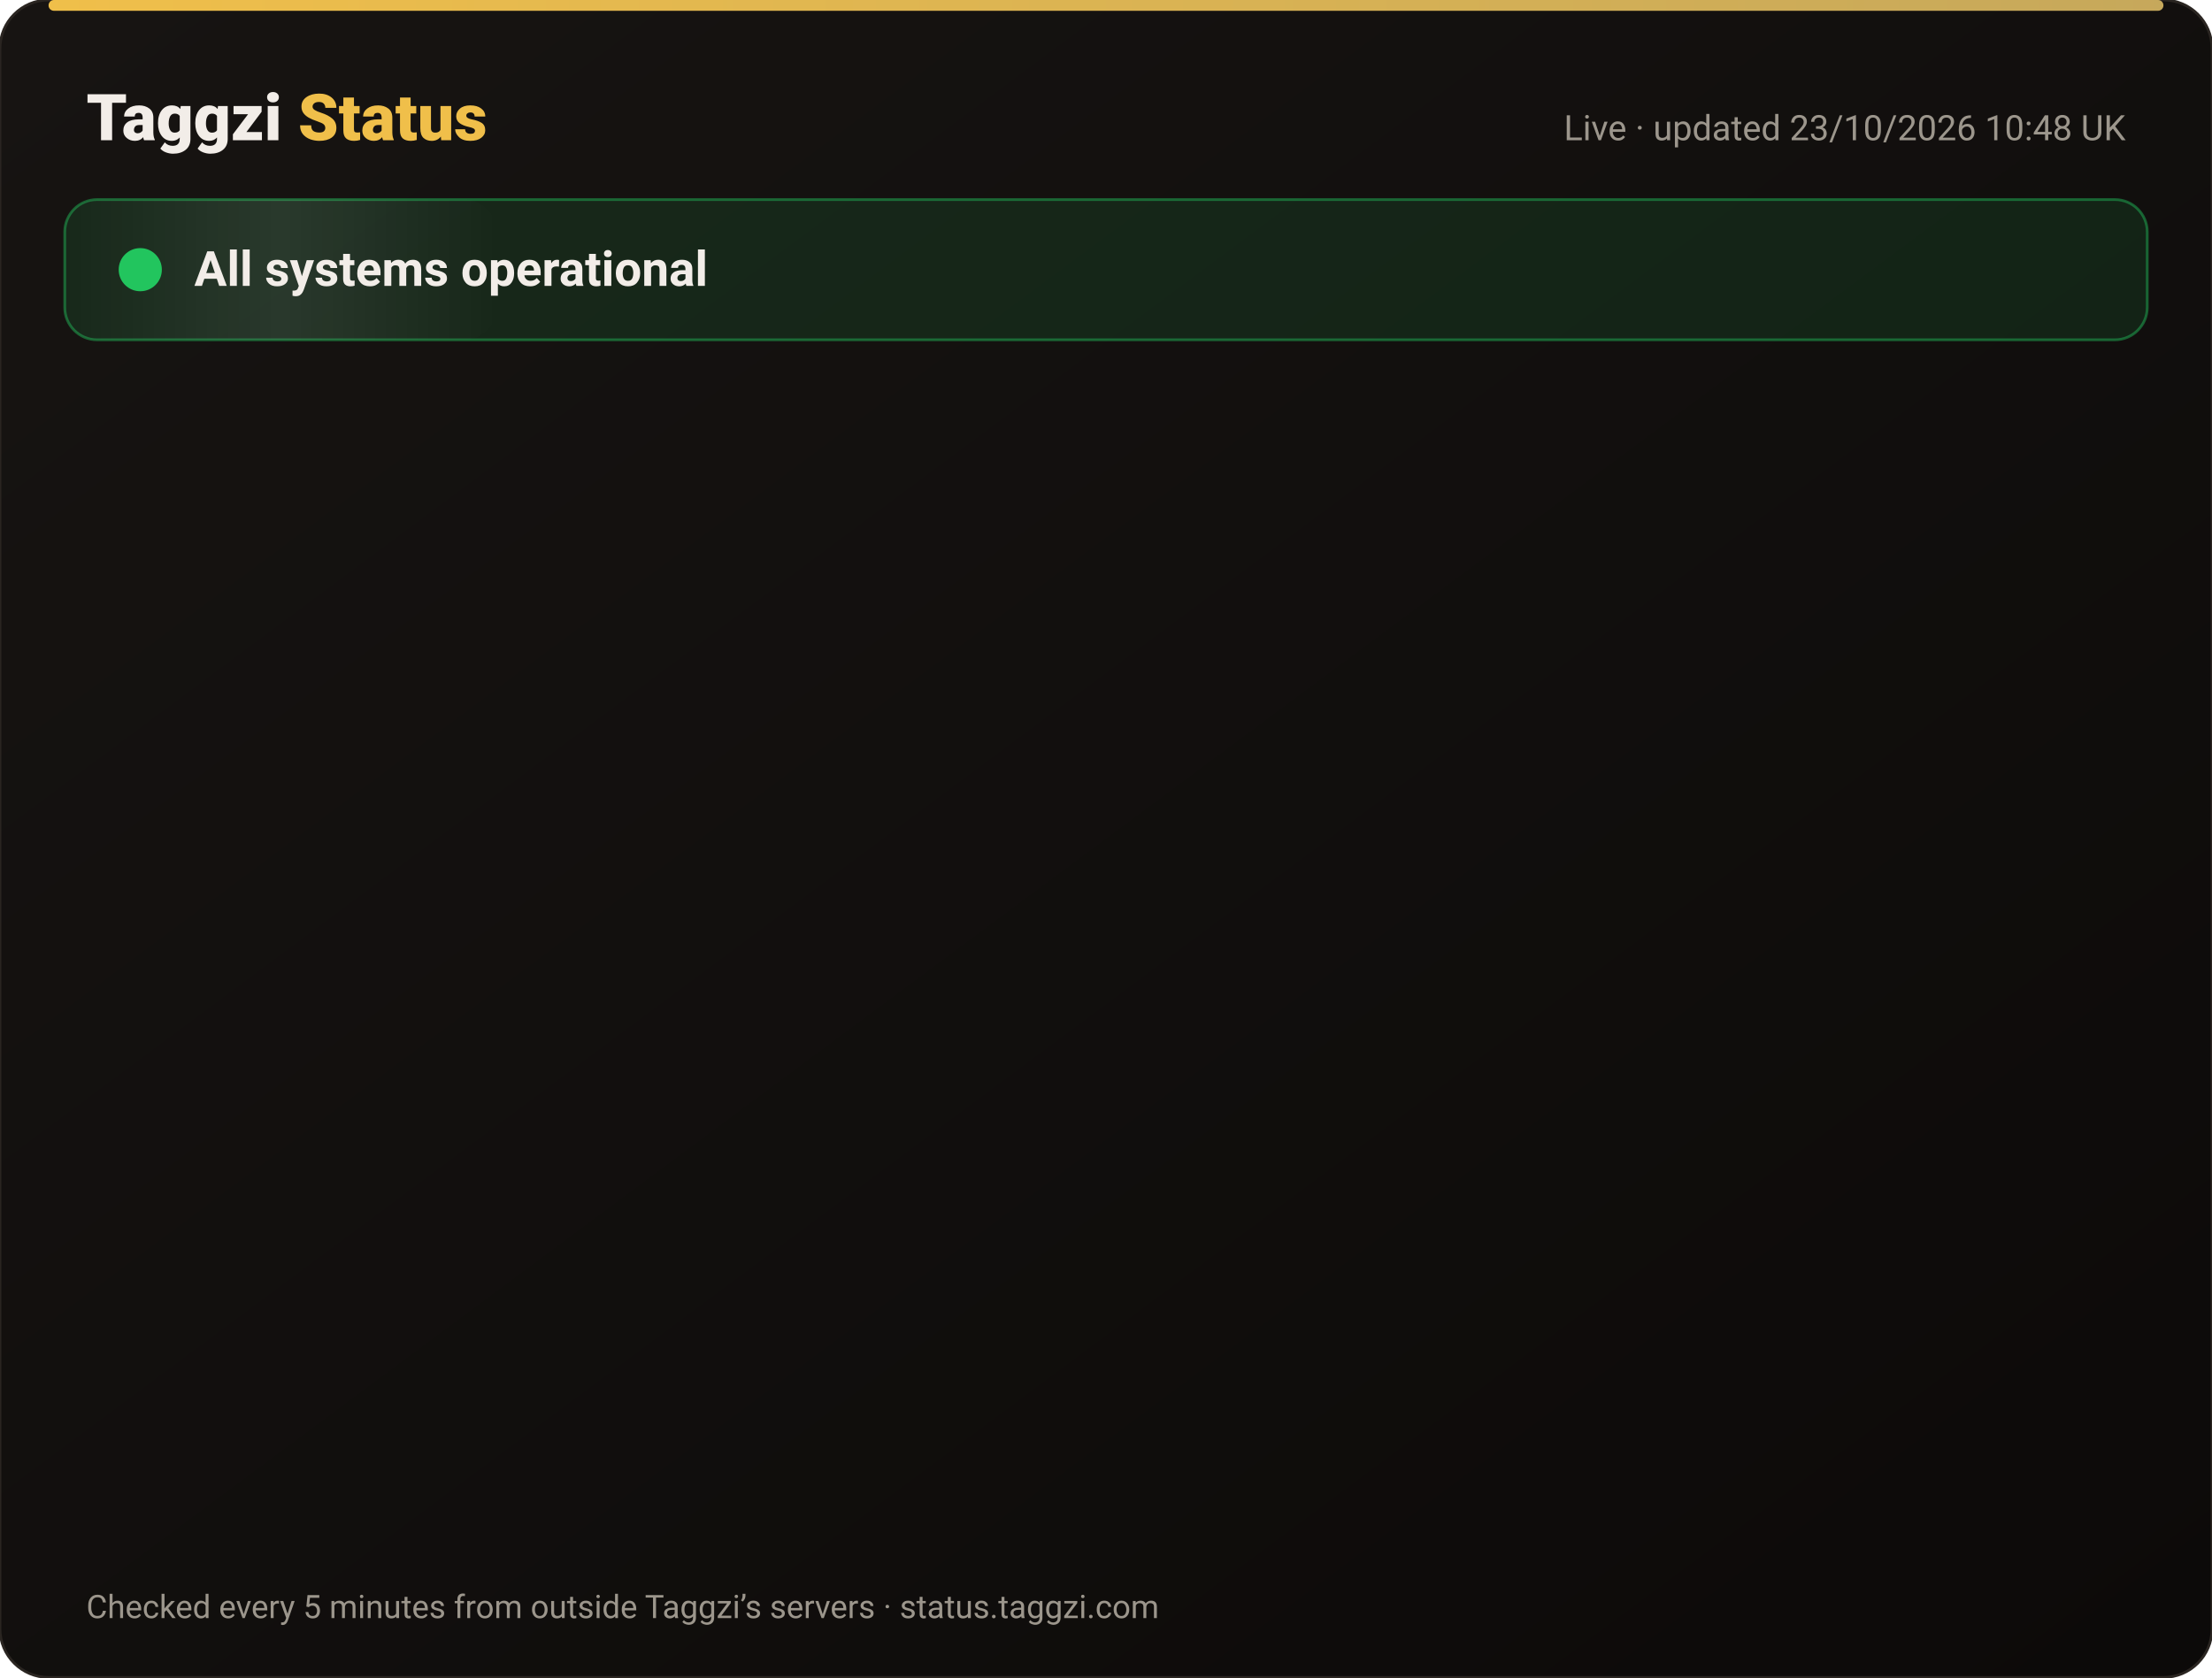
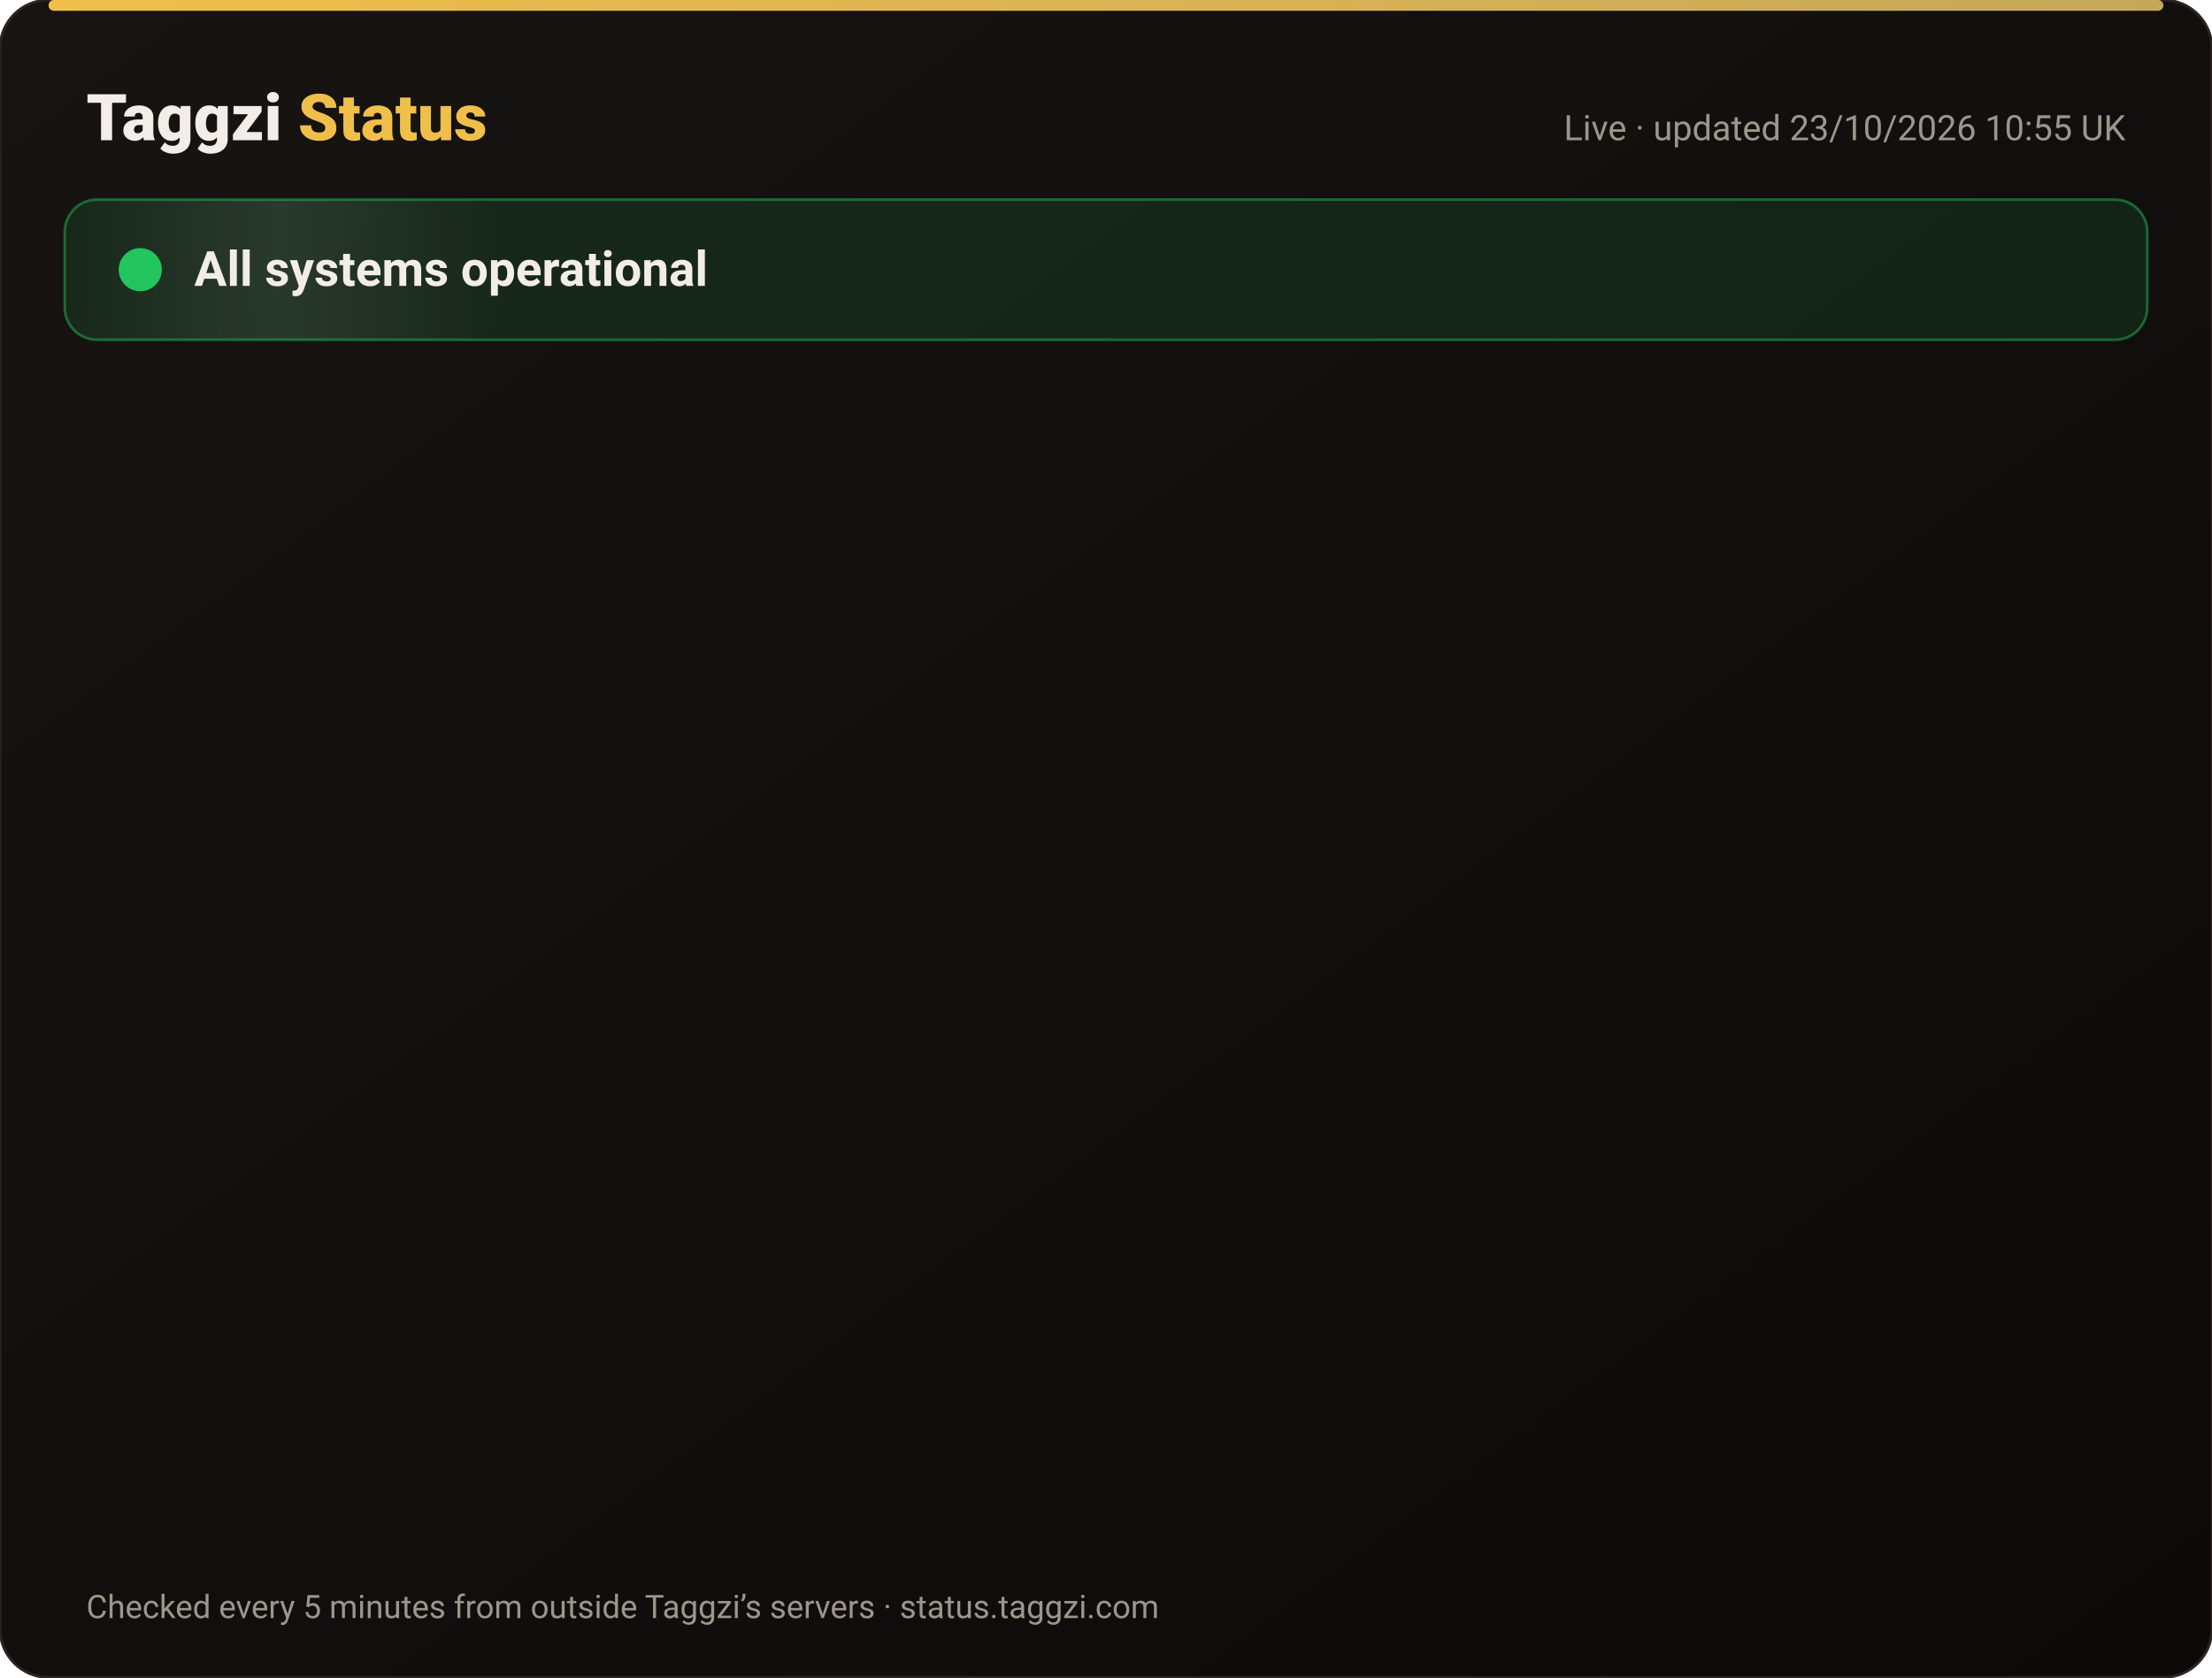
<svg xmlns="http://www.w3.org/2000/svg" width="820" height="622" viewBox="0 0 820 622" font-family="-apple-system,Segoe UI,Roboto,Helvetica,Arial,sans-serif">
  <defs>
    <linearGradient id="bg" x1="0" y1="0" x2="1" y2="1">
      <stop offset="0" stop-color="#171412" />
      <stop offset="1" stop-color="#0C0A09" />
    </linearGradient>
    <linearGradient id="gold" x1="0" x2="1">
      <stop offset="0" stop-color="#F0BF4A" />
      <stop offset="1" stop-color="#c6a85b" />
    </linearGradient>
    <linearGradient id="shine" x1="0" x2="1">
      <stop offset="0" stop-color="#fff" stop-opacity="0" />
      <stop offset=".5" stop-color="#fff" stop-opacity=".08" />
      <stop offset="1" stop-color="#fff" stop-opacity="0" />
    </linearGradient>
  </defs>
  <rect width="820" height="622" rx="18" fill="url(#bg)" stroke="#2a2521" />
  <rect x="18" y="0" width="784" height="4" rx="2" fill="url(#gold)" />
  <text x="32" y="52" font-size="24" font-weight="800" fill="#F2EDE8">Taggzi <tspan fill="#F0BF4A">Status</tspan>
  </text>
-   <text x="788" y="52" font-size="13" fill="#9C968C" text-anchor="end">Live · updated 23/10/2026 10:48 UK</text>
+   <text x="788" y="52" font-size="13" fill="#9C968C" text-anchor="end">Live · updated 23/10/2026 10:55 UK</text>
  <rect x="24" y="74" width="772" height="52" rx="12" fill="#22c55e" fill-opacity=".12" stroke="#22c55e" stroke-opacity=".45" />
  <rect x="24" y="74" width="160" height="52" rx="12" fill="url(#shine)">
    <animate attributeName="x" from="-160" to="820" dur="4s" repeatCount="indefinite" />
  </rect>
  <circle cx="52" cy="100" r="7" fill="#22c55e" />
  <circle cx="52" cy="100" r="7" fill="none" stroke="#22c55e" stroke-width="2">
    <animate attributeName="r" values="7;15;7" dur="2s" repeatCount="indefinite" />
    <animate attributeName="opacity" values=".9;0;.9" dur="2s" repeatCount="indefinite" />
  </circle>
  <text x="72" y="106" font-size="18" font-weight="700" fill="#F2EDE8">All systems operational</text>
  <g opacity="0">
    <animate attributeName="opacity" from="0" to="1" begin="0.00s" dur=".6s" fill="freeze" />
    <line x1="32" y1="188" x2="788" y2="188" stroke="#2a2521" />
    <circle cx="44" cy="166" r="6" fill="#22c55e">
      <animate attributeName="opacity" values="1;.45;1" dur="2.4s" begin="0.00s" repeatCount="indefinite" />
    </circle>
    <text x="62" y="171" font-size="15" font-weight="650" fill="#F2EDE8">Website</text>
    <text x="630" y="171" font-size="13" fill="#9C968C" text-anchor="end">100.00% uptime</text>
    <rect x="648" y="154" width="140" height="24" rx="12" fill="#22c55e" fill-opacity=".14" stroke="#22c55e" stroke-opacity=".5" />
    <text x="718" y="171" font-size="12" font-weight="700" fill="#22c55e" text-anchor="middle">Operational</text>
  </g>
  <g opacity="0">
    <animate attributeName="opacity" from="0" to="1" begin="0.15s" dur=".6s" fill="freeze" />
    <line x1="32" y1="234" x2="788" y2="234" stroke="#2a2521" />
    <circle cx="44" cy="212" r="6" fill="#22c55e">
      <animate attributeName="opacity" values="1;.45;1" dur="2.4s" begin="0.15s" repeatCount="indefinite" />
    </circle>
    <text x="62" y="217" font-size="15" font-weight="650" fill="#F2EDE8">Tag scans</text>
    <text x="630" y="217" font-size="13" fill="#9C968C" text-anchor="end">100.00% uptime</text>
    <rect x="648" y="200" width="140" height="24" rx="12" fill="#22c55e" fill-opacity=".14" stroke="#22c55e" stroke-opacity=".5" />
    <text x="718" y="217" font-size="12" font-weight="700" fill="#22c55e" text-anchor="middle">Operational</text>
  </g>
  <g opacity="0">
    <animate attributeName="opacity" from="0" to="1" begin="0.30s" dur=".6s" fill="freeze" />
    <line x1="32" y1="280" x2="788" y2="280" stroke="#2a2521" />
    <circle cx="44" cy="258" r="6" fill="#22c55e">
      <animate attributeName="opacity" values="1;.45;1" dur="2.4s" begin="0.30s" repeatCount="indefinite" />
    </circle>
    <text x="62" y="263" font-size="15" font-weight="650" fill="#F2EDE8">Manual tag lookup</text>
    <text x="630" y="263" font-size="13" fill="#9C968C" text-anchor="end">100.00% uptime</text>
    <rect x="648" y="246" width="140" height="24" rx="12" fill="#22c55e" fill-opacity=".14" stroke="#22c55e" stroke-opacity=".5" />
    <text x="718" y="263" font-size="12" font-weight="700" fill="#22c55e" text-anchor="middle">Operational</text>
  </g>
  <g opacity="0">
    <animate attributeName="opacity" from="0" to="1" begin="0.45s" dur=".6s" fill="freeze" />
    <line x1="32" y1="326" x2="788" y2="326" stroke="#2a2521" />
    <circle cx="44" cy="304" r="6" fill="#22c55e">
      <animate attributeName="opacity" values="1;.45;1" dur="2.4s" begin="0.45s" repeatCount="indefinite" />
    </circle>
    <text x="62" y="309" font-size="15" font-weight="650" fill="#F2EDE8">App &amp; login</text>
    <text x="630" y="309" font-size="13" fill="#9C968C" text-anchor="end">100.00% uptime</text>
    <rect x="648" y="292" width="140" height="24" rx="12" fill="#22c55e" fill-opacity=".14" stroke="#22c55e" stroke-opacity=".5" />
    <text x="718" y="309" font-size="12" font-weight="700" fill="#22c55e" text-anchor="middle">Operational</text>
  </g>
  <g opacity="0">
    <animate attributeName="opacity" from="0" to="1" begin="0.60s" dur=".6s" fill="freeze" />
    <line x1="32" y1="372" x2="788" y2="372" stroke="#2a2521" />
    <circle cx="44" cy="350" r="6" fill="#22c55e">
      <animate attributeName="opacity" values="1;.45;1" dur="2.4s" begin="0.60s" repeatCount="indefinite" />
    </circle>
    <text x="62" y="355" font-size="15" font-weight="650" fill="#F2EDE8">Community alerts</text>
    <text x="630" y="355" font-size="13" fill="#9C968C" text-anchor="end">100.00% uptime</text>
    <rect x="648" y="338" width="140" height="24" rx="12" fill="#22c55e" fill-opacity=".14" stroke="#22c55e" stroke-opacity=".5" />
    <text x="718" y="355" font-size="12" font-weight="700" fill="#22c55e" text-anchor="middle">Operational</text>
  </g>
  <g opacity="0">
    <animate attributeName="opacity" from="0" to="1" begin="0.75s" dur=".6s" fill="freeze" />
    <line x1="32" y1="418" x2="788" y2="418" stroke="#2a2521" />
    <circle cx="44" cy="396" r="6" fill="#22c55e">
      <animate attributeName="opacity" values="1;.45;1" dur="2.4s" begin="0.75s" repeatCount="indefinite" />
    </circle>
    <text x="62" y="401" font-size="15" font-weight="650" fill="#F2EDE8">Private calling</text>
    <text x="630" y="401" font-size="13" fill="#9C968C" text-anchor="end">100.00% uptime</text>
    <rect x="648" y="384" width="140" height="24" rx="12" fill="#22c55e" fill-opacity=".14" stroke="#22c55e" stroke-opacity=".5" />
    <text x="718" y="401" font-size="12" font-weight="700" fill="#22c55e" text-anchor="middle">Operational</text>
  </g>
  <g opacity="0">
    <animate attributeName="opacity" from="0" to="1" begin="0.90s" dur=".6s" fill="freeze" />
    <line x1="32" y1="464" x2="788" y2="464" stroke="#2a2521" />
    <circle cx="44" cy="442" r="6" fill="#22c55e">
      <animate attributeName="opacity" values="1;.45;1" dur="2.4s" begin="0.90s" repeatCount="indefinite" />
    </circle>
    <text x="62" y="447" font-size="15" font-weight="650" fill="#F2EDE8">Payments</text>
    <text x="630" y="447" font-size="13" fill="#9C968C" text-anchor="end">99.99% uptime</text>
    <rect x="648" y="430" width="140" height="24" rx="12" fill="#22c55e" fill-opacity=".14" stroke="#22c55e" stroke-opacity=".5" />
    <text x="718" y="447" font-size="12" font-weight="700" fill="#22c55e" text-anchor="middle">Operational</text>
  </g>
  <g opacity="0">
    <animate attributeName="opacity" from="0" to="1" begin="1.05s" dur=".6s" fill="freeze" />
    <line x1="32" y1="510" x2="788" y2="510" stroke="#2a2521" />
    <circle cx="44" cy="488" r="6" fill="#22c55e">
      <animate attributeName="opacity" values="1;.45;1" dur="2.4s" begin="1.05s" repeatCount="indefinite" />
    </circle>
    <text x="62" y="493" font-size="15" font-weight="650" fill="#F2EDE8">Email &amp; support</text>
    <text x="630" y="493" font-size="13" fill="#9C968C" text-anchor="end">100.00% uptime</text>
    <rect x="648" y="476" width="140" height="24" rx="12" fill="#22c55e" fill-opacity=".14" stroke="#22c55e" stroke-opacity=".5" />
    <text x="718" y="493" font-size="12" font-weight="700" fill="#22c55e" text-anchor="middle">Operational</text>
  </g>
  <g opacity="0">
    <animate attributeName="opacity" from="0" to="1" begin="1.20s" dur=".6s" fill="freeze" />
    <line x1="32" y1="556" x2="788" y2="556" stroke="#2a2521" />
    <circle cx="44" cy="534" r="6" fill="#22c55e">
      <animate attributeName="opacity" values="1;.45;1" dur="2.4s" begin="1.20s" repeatCount="indefinite" />
    </circle>
    <text x="62" y="539" font-size="15" font-weight="650" fill="#F2EDE8">Secure connection (SSL)</text>
    <text x="630" y="539" font-size="13" fill="#9C968C" text-anchor="end">100.00% uptime</text>
    <rect x="648" y="522" width="140" height="24" rx="12" fill="#22c55e" fill-opacity=".14" stroke="#22c55e" stroke-opacity=".5" />
    <text x="718" y="539" font-size="12" font-weight="700" fill="#22c55e" text-anchor="middle">Operational</text>
  </g>
  <text x="32" y="600" font-size="12" fill="#9C968C">Checked every 5 minutes from outside Taggzi’s servers · status.taggzi.com</text>
</svg>
